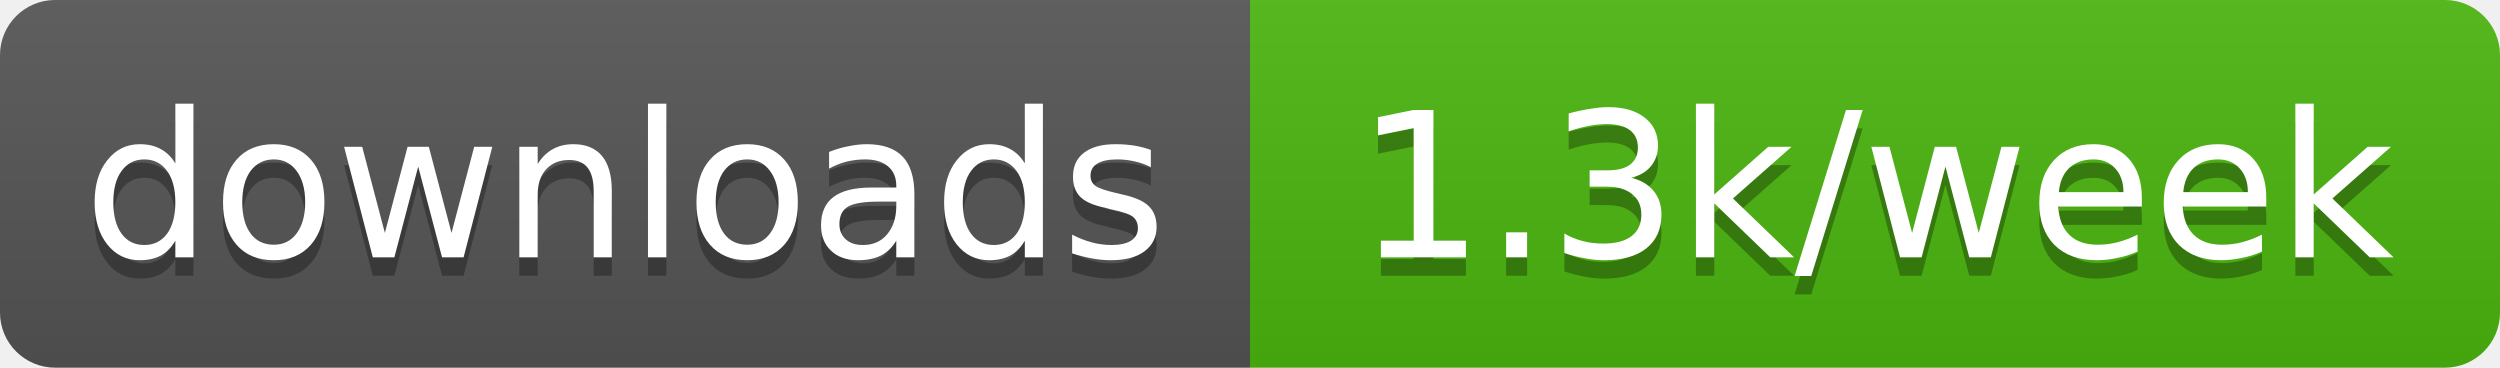
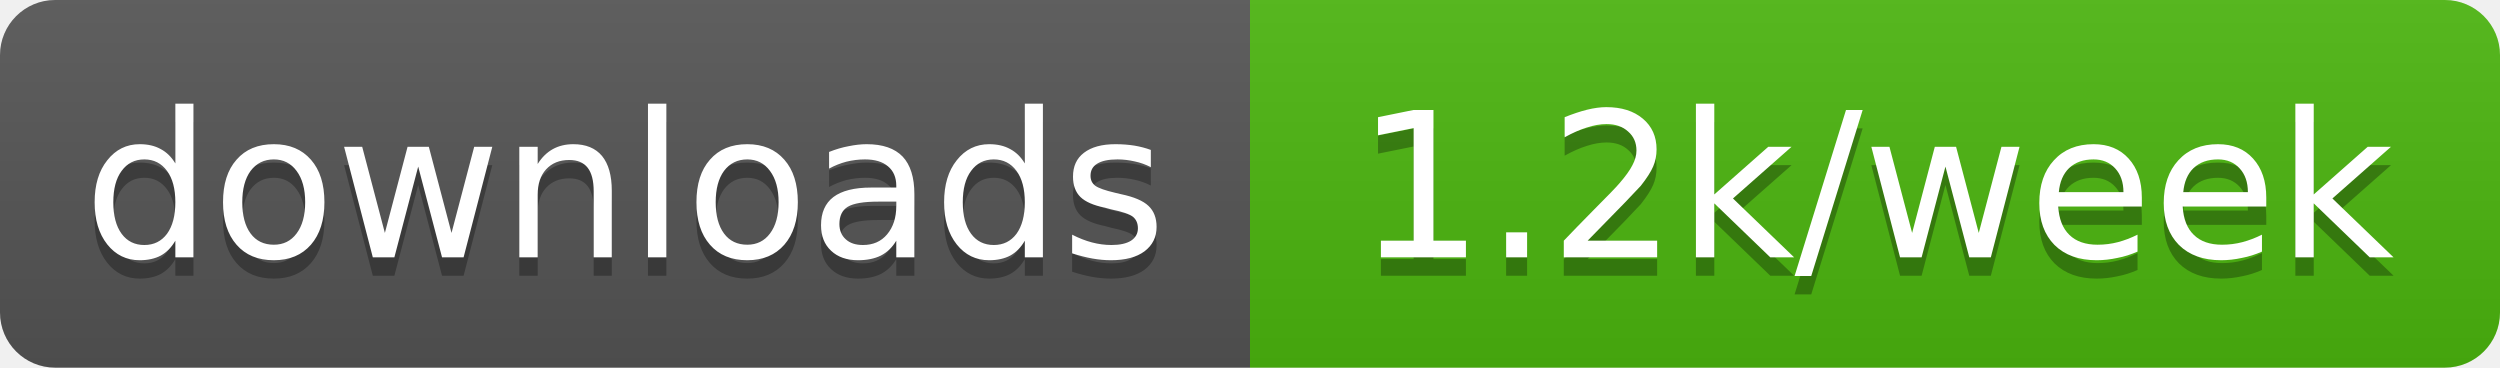
- <svg xmlns="http://www.w3.org/2000/svg" width="136" height="20" role="img" aria-label="downloads: 1.3k/week">
+ <svg xmlns="http://www.w3.org/2000/svg" width="136" height="20" role="img" aria-label="downloads: 1.2k/week">
  <linearGradient id="s" x2="0" y2="100%">
    <stop offset="0" stop-color="#bbb" stop-opacity=".1" />
    <stop offset="1" stop-opacity=".1" />
  </linearGradient>
  <clipPath id="r">
    <rect width="136" height="20" rx="3" fill="#fff" />
  </clipPath>
  <g clip-path="url(#r)">
    <rect width="68" height="20" fill="#555" />
    <rect x="68" width="68" height="20" fill="#4cb70e" />
    <rect width="136" height="20" fill="url(#s)" />
  </g>
  <g fill="#fff" text-anchor="middle" font-family="Verdana,Geneva,DejaVu Sans,sans-serif" text-rendering="geometricPrecision" font-size="11">
    <text aria-hidden="true" x="34" y="15" fill="#010101" fill-opacity=".3" textLength="58.4">downloads</text>
-     <text aria-hidden="true" x="102" y="15" fill="#010101" fill-opacity=".3" textLength="57.8">1.3k/week</text>
+     <text aria-hidden="true" x="102" y="15" fill="#010101" fill-opacity=".3" textLength="57.8">1.2k/week</text>
    <text x="34" y="14" textLength="58.4">downloads</text>
-     <text x="102" y="14" textLength="57.8">1.3k/week</text>
+     <text x="102" y="14" textLength="57.8">1.2k/week</text>
  </g>
</svg>
